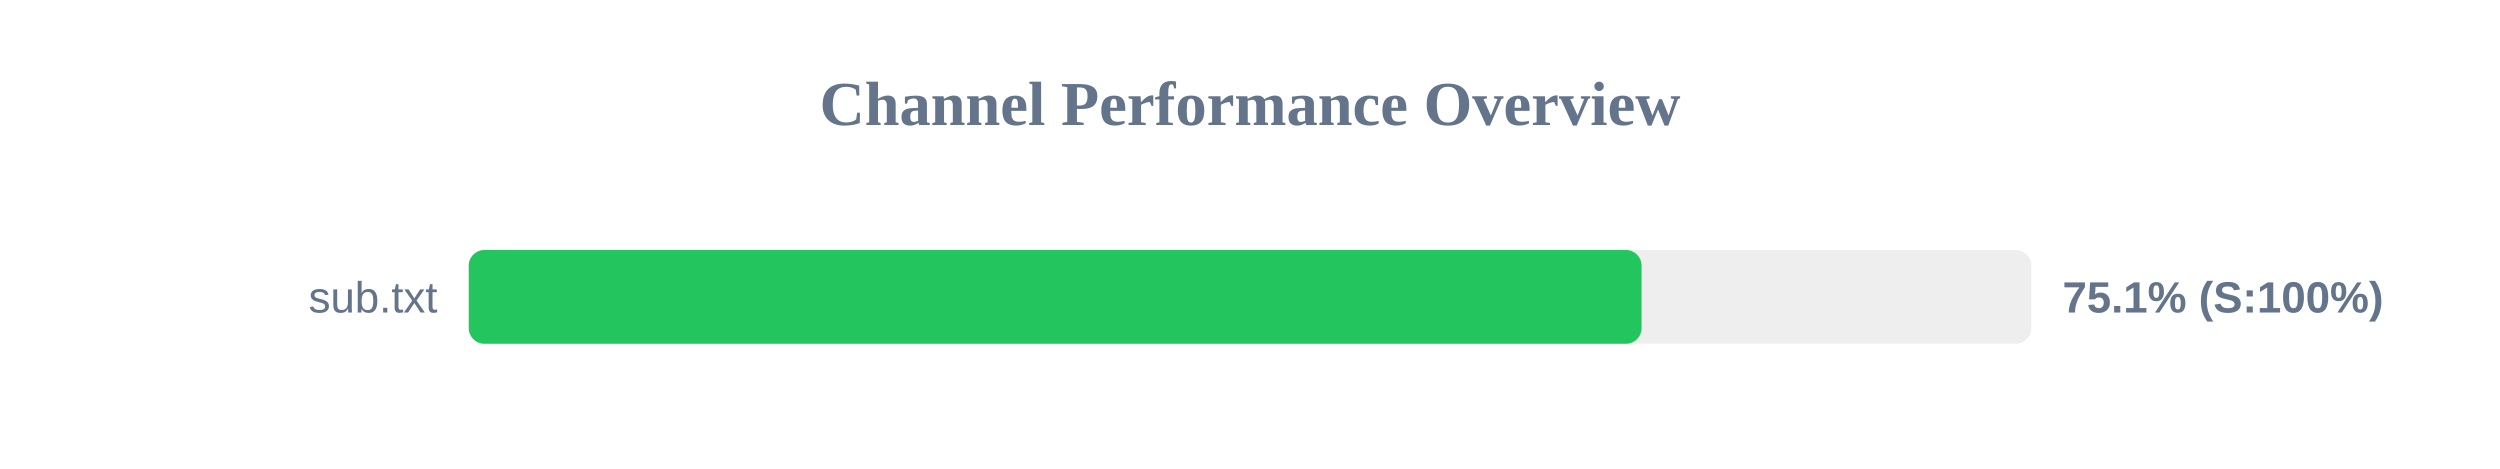
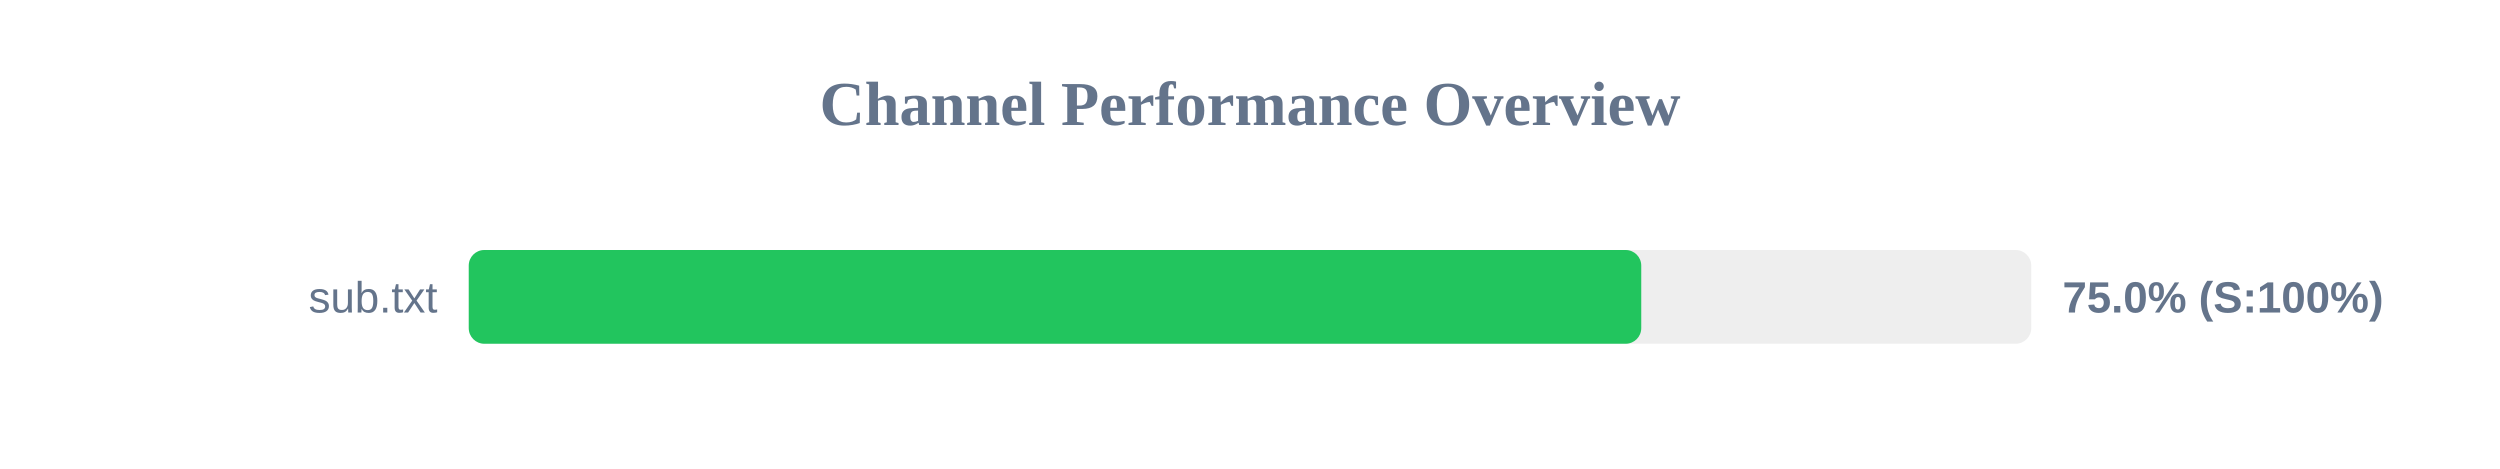
<svg xmlns="http://www.w3.org/2000/svg" width="800" height="150" version="1.1">
  <style>
        .row { font: 14px Arial; fill: #64748b; }
        .score { font: bold 14px Arial; fill: #64748b; }
    </style>
  <text x="400" y="40" text-anchor="middle" font-size="20px" font-weight="bold" fill="#64748b">Channel Performance Overview</text>
  <rect x="150" y="80" width="500" height="30" fill="#eee" rx="5" />
-   <rect x="150" y="80" width="375.3" height="30" fill="#22c55e" rx="5" />
+   <rect x="150" y="80" width="375.2" height="30" fill="#22c55e" rx="5" />
  <text x="140" y="100" text-anchor="end" class="row">sub.txt</text>
-   <text x="660" y="100" text-anchor="start" class="score">75.1% (S:100%)</text>
+   <text x="660" y="100" text-anchor="start" class="score">75.0% (S:100%)</text>
</svg>
